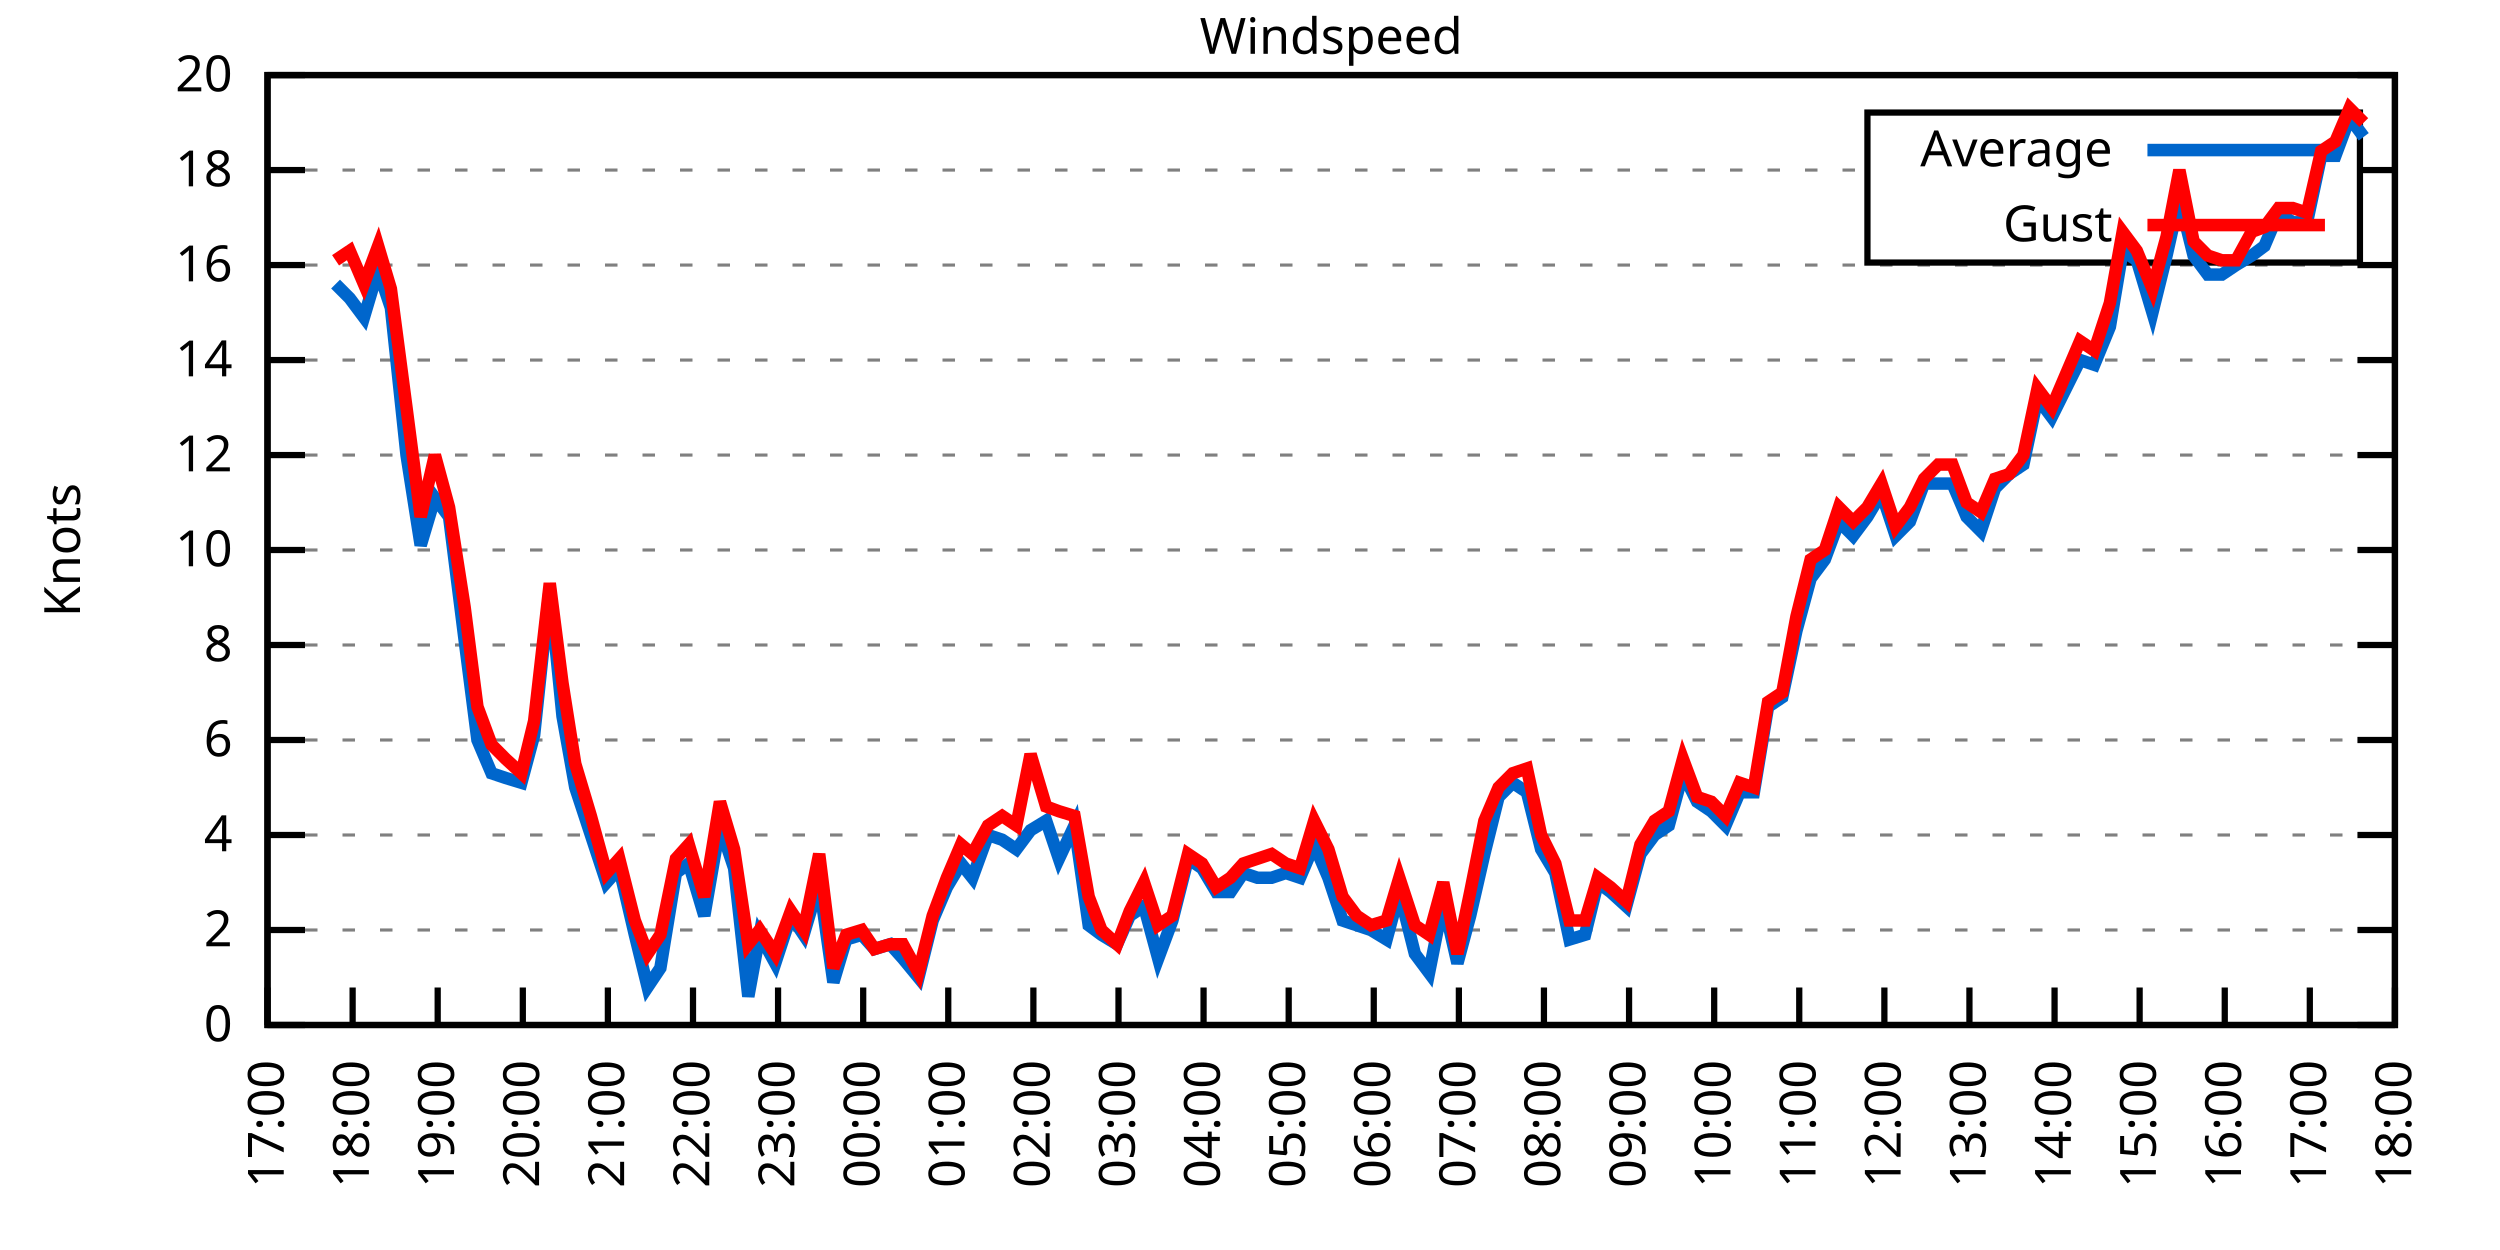
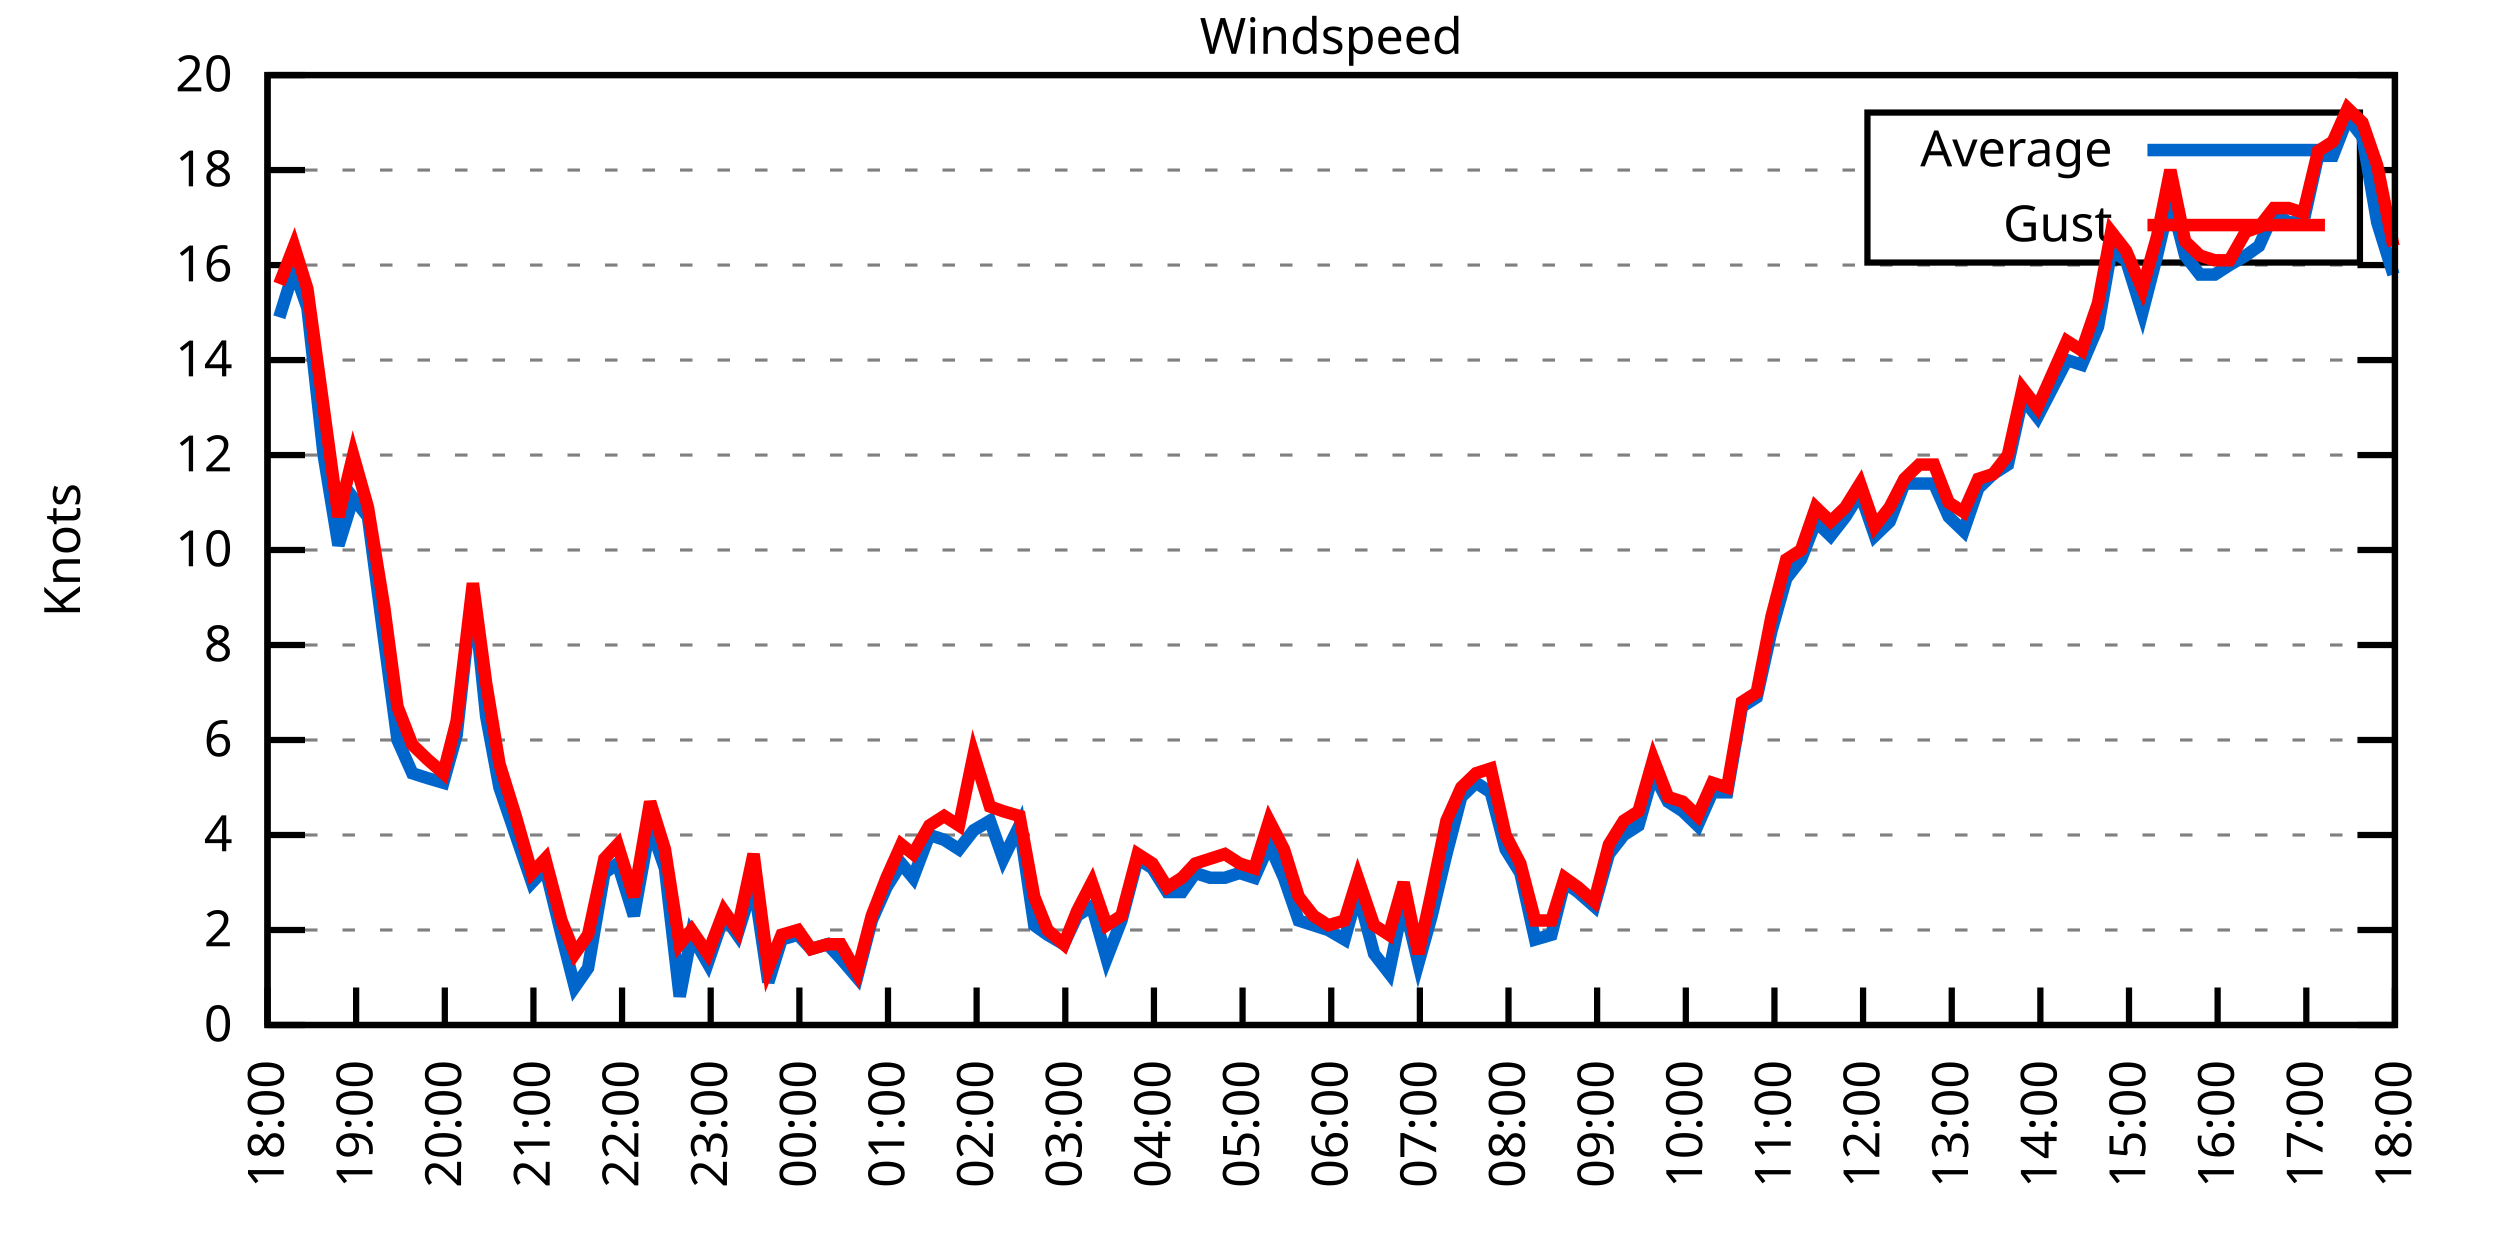
<svg xmlns="http://www.w3.org/2000/svg" xmlns:xlink="http://www.w3.org/1999/xlink" width="400" height="200" viewBox="0 0 400 200">
  <g id="gnuplot_canvas">
    <rect x="0" y="0" width="400" height="200" fill="none" />
    <defs>
      <circle id="gpDot" r="0.5" stroke-width="0.5" stroke="currentColor" />
      <path id="gpPt0" stroke-width="0.333" stroke="currentColor" d="M-1,0 h2 M0,-1 v2" />
      <path id="gpPt1" stroke-width="0.333" stroke="currentColor" d="M-1,-1 L1,1 M1,-1 L-1,1" />
      <path id="gpPt2" stroke-width="0.333" stroke="currentColor" d="M-1,0 L1,0 M0,-1 L0,1 M-1,-1 L1,1 M-1,1 L1,-1" />
      <rect id="gpPt3" stroke-width="0.333" stroke="currentColor" x="-1" y="-1" width="2" height="2" />
      <rect id="gpPt4" stroke-width="0.333" stroke="currentColor" fill="currentColor" x="-1" y="-1" width="2" height="2" />
      <circle id="gpPt5" stroke-width="0.333" stroke="currentColor" cx="0" cy="0" r="1" />
      <use xlink:href="#gpPt5" id="gpPt6" fill="currentColor" stroke="none" />
      <path id="gpPt7" stroke-width="0.333" stroke="currentColor" d="M0,-1.33 L-1.33,0.67 L1.33,0.67 z" />
      <use xlink:href="#gpPt7" id="gpPt8" fill="currentColor" stroke="none" />
      <use xlink:href="#gpPt7" id="gpPt9" stroke="currentColor" transform="rotate(180)" />
      <use xlink:href="#gpPt9" id="gpPt10" fill="currentColor" stroke="none" />
      <use xlink:href="#gpPt3" id="gpPt11" stroke="currentColor" transform="rotate(45)" />
      <use xlink:href="#gpPt11" id="gpPt12" fill="currentColor" stroke="none" />
      <path id="gpPt13" stroke-width="0.333" stroke="currentColor" d="M0,1.330 L1.265,0.411 L0.782,-1.067 L-0.782,-1.076 L-1.265,0.411 z" />
      <use xlink:href="#gpPt13" id="gpPt14" fill="currentColor" stroke="none" />
      <filter id="textbox" filterUnits="objectBoundingBox" x="0" y="0" height="1" width="1">
        <feFlood flood-color="white" flood-opacity="1" result="bgnd" />
        <feComposite in="SourceGraphic" in2="bgnd" operator="atop" />
      </filter>
      <filter id="greybox" filterUnits="objectBoundingBox" x="0" y="0" height="1" width="1">
        <feFlood flood-color="lightgrey" flood-opacity="1" result="grey" />
        <feComposite in="SourceGraphic" in2="grey" operator="atop" />
      </filter>
    </defs>
    <g fill="none" color="white" stroke="currentColor" stroke-width="1.00" stroke-linecap="butt" stroke-linejoin="miter">
</g>
    <g fill="none" color="black" stroke="currentColor" stroke-width="1.00" stroke-linecap="butt" stroke-linejoin="miter">
      <g stroke="none" shape-rendering="crispEdges">
        <polygon fill="rgb(255, 255, 255)" points="42.80,164.00 383.18,164.00 383.18,12.02 42.80,12.02 " />
      </g>
    </g>
    <g fill="none" color="black" stroke="currentColor" stroke-width="1.00" stroke-linecap="butt" stroke-linejoin="miter">
</g>
    <g fill="none" color="black" stroke="black" stroke-width="0.50" stroke-linecap="butt" stroke-linejoin="miter">
</g>
    <g fill="none" color="gray" stroke="currentColor" stroke-width="0.50" stroke-linecap="butt" stroke-linejoin="miter">
      <path stroke="gray" stroke-dasharray="2,4" class="gridline" d="M42.80,164.00 L383.19,164.00  " />
    </g>
    <g fill="none" color="gray" stroke="gray" stroke-width="1.00" stroke-linecap="butt" stroke-linejoin="miter">
</g>
    <g fill="none" color="black" stroke="currentColor" stroke-width="1.00" stroke-linecap="butt" stroke-linejoin="miter">
      <path stroke="black" d="M42.80,164.00 L48.80,164.00 M383.19,164.00 L377.19,164.00  " />
      <g transform="translate(37.20,166.60)" stroke="none" fill="black" font-family="Sans" font-size="8.00" text-anchor="end">
        <text>
          <tspan font-family="Sans"> 0</tspan>
        </text>
      </g>
    </g>
    <g fill="none" color="black" stroke="currentColor" stroke-width="1.00" stroke-linecap="butt" stroke-linejoin="miter">
</g>
    <g fill="none" color="black" stroke="black" stroke-width="0.50" stroke-linecap="butt" stroke-linejoin="miter">
</g>
    <g fill="none" color="gray" stroke="currentColor" stroke-width="0.50" stroke-linecap="butt" stroke-linejoin="miter">
      <path stroke="gray" stroke-dasharray="2,4" class="gridline" d="M42.80,148.80 L383.19,148.80  " />
    </g>
    <g fill="none" color="gray" stroke="gray" stroke-width="1.00" stroke-linecap="butt" stroke-linejoin="miter">
</g>
    <g fill="none" color="black" stroke="currentColor" stroke-width="1.00" stroke-linecap="butt" stroke-linejoin="miter">
      <path stroke="black" d="M42.80,148.80 L48.80,148.80 M383.19,148.80 L377.19,148.80  " />
      <g transform="translate(37.20,151.40)" stroke="none" fill="black" font-family="Sans" font-size="8.00" text-anchor="end">
        <text>
          <tspan font-family="Sans"> 2</tspan>
        </text>
      </g>
    </g>
    <g fill="none" color="black" stroke="currentColor" stroke-width="1.00" stroke-linecap="butt" stroke-linejoin="miter">
</g>
    <g fill="none" color="black" stroke="black" stroke-width="0.50" stroke-linecap="butt" stroke-linejoin="miter">
</g>
    <g fill="none" color="gray" stroke="currentColor" stroke-width="0.50" stroke-linecap="butt" stroke-linejoin="miter">
      <path stroke="gray" stroke-dasharray="2,4" class="gridline" d="M42.80,133.60 L383.19,133.60  " />
    </g>
    <g fill="none" color="gray" stroke="gray" stroke-width="1.00" stroke-linecap="butt" stroke-linejoin="miter">
</g>
    <g fill="none" color="black" stroke="currentColor" stroke-width="1.00" stroke-linecap="butt" stroke-linejoin="miter">
      <path stroke="black" d="M42.80,133.60 L48.80,133.60 M383.19,133.60 L377.19,133.60  " />
      <g transform="translate(37.20,136.20)" stroke="none" fill="black" font-family="Sans" font-size="8.00" text-anchor="end">
        <text>
          <tspan font-family="Sans"> 4</tspan>
        </text>
      </g>
    </g>
    <g fill="none" color="black" stroke="currentColor" stroke-width="1.00" stroke-linecap="butt" stroke-linejoin="miter">
</g>
    <g fill="none" color="black" stroke="black" stroke-width="0.50" stroke-linecap="butt" stroke-linejoin="miter">
</g>
    <g fill="none" color="gray" stroke="currentColor" stroke-width="0.50" stroke-linecap="butt" stroke-linejoin="miter">
      <path stroke="gray" stroke-dasharray="2,4" class="gridline" d="M42.80,118.40 L383.19,118.40  " />
    </g>
    <g fill="none" color="gray" stroke="gray" stroke-width="1.00" stroke-linecap="butt" stroke-linejoin="miter">
</g>
    <g fill="none" color="black" stroke="currentColor" stroke-width="1.00" stroke-linecap="butt" stroke-linejoin="miter">
      <path stroke="black" d="M42.80,118.40 L48.80,118.40 M383.19,118.40 L377.19,118.40  " />
      <g transform="translate(37.20,121.00)" stroke="none" fill="black" font-family="Sans" font-size="8.00" text-anchor="end">
        <text>
          <tspan font-family="Sans"> 6</tspan>
        </text>
      </g>
    </g>
    <g fill="none" color="black" stroke="currentColor" stroke-width="1.00" stroke-linecap="butt" stroke-linejoin="miter">
</g>
    <g fill="none" color="black" stroke="black" stroke-width="0.50" stroke-linecap="butt" stroke-linejoin="miter">
</g>
    <g fill="none" color="gray" stroke="currentColor" stroke-width="0.50" stroke-linecap="butt" stroke-linejoin="miter">
      <path stroke="gray" stroke-dasharray="2,4" class="gridline" d="M42.80,103.20 L383.19,103.20  " />
    </g>
    <g fill="none" color="gray" stroke="gray" stroke-width="1.00" stroke-linecap="butt" stroke-linejoin="miter">
</g>
    <g fill="none" color="black" stroke="currentColor" stroke-width="1.00" stroke-linecap="butt" stroke-linejoin="miter">
      <path stroke="black" d="M42.80,103.20 L48.80,103.20 M383.19,103.20 L377.19,103.20  " />
      <g transform="translate(37.20,105.80)" stroke="none" fill="black" font-family="Sans" font-size="8.00" text-anchor="end">
        <text>
          <tspan font-family="Sans"> 8</tspan>
        </text>
      </g>
    </g>
    <g fill="none" color="black" stroke="currentColor" stroke-width="1.00" stroke-linecap="butt" stroke-linejoin="miter">
</g>
    <g fill="none" color="black" stroke="black" stroke-width="0.50" stroke-linecap="butt" stroke-linejoin="miter">
</g>
    <g fill="none" color="gray" stroke="currentColor" stroke-width="0.50" stroke-linecap="butt" stroke-linejoin="miter">
      <path stroke="gray" stroke-dasharray="2,4" class="gridline" d="M42.80,88.00 L383.19,88.00  " />
    </g>
    <g fill="none" color="gray" stroke="gray" stroke-width="1.00" stroke-linecap="butt" stroke-linejoin="miter">
</g>
    <g fill="none" color="black" stroke="currentColor" stroke-width="1.00" stroke-linecap="butt" stroke-linejoin="miter">
      <path stroke="black" d="M42.80,88.00 L48.80,88.00 M383.19,88.00 L377.19,88.00  " />
      <g transform="translate(37.20,90.60)" stroke="none" fill="black" font-family="Sans" font-size="8.00" text-anchor="end">
        <text>
          <tspan font-family="Sans"> 10</tspan>
        </text>
      </g>
    </g>
    <g fill="none" color="black" stroke="currentColor" stroke-width="1.00" stroke-linecap="butt" stroke-linejoin="miter">
</g>
    <g fill="none" color="black" stroke="black" stroke-width="0.50" stroke-linecap="butt" stroke-linejoin="miter">
</g>
    <g fill="none" color="gray" stroke="currentColor" stroke-width="0.50" stroke-linecap="butt" stroke-linejoin="miter">
      <path stroke="gray" stroke-dasharray="2,4" class="gridline" d="M42.80,72.81 L383.19,72.81  " />
    </g>
    <g fill="none" color="gray" stroke="gray" stroke-width="1.00" stroke-linecap="butt" stroke-linejoin="miter">
</g>
    <g fill="none" color="black" stroke="currentColor" stroke-width="1.00" stroke-linecap="butt" stroke-linejoin="miter">
      <path stroke="black" d="M42.80,72.81 L48.80,72.81 M383.19,72.81 L377.19,72.81  " />
      <g transform="translate(37.20,75.41)" stroke="none" fill="black" font-family="Sans" font-size="8.00" text-anchor="end">
        <text>
          <tspan font-family="Sans"> 12</tspan>
        </text>
      </g>
    </g>
    <g fill="none" color="black" stroke="currentColor" stroke-width="1.00" stroke-linecap="butt" stroke-linejoin="miter">
</g>
    <g fill="none" color="black" stroke="black" stroke-width="0.50" stroke-linecap="butt" stroke-linejoin="miter">
</g>
    <g fill="none" color="gray" stroke="currentColor" stroke-width="0.50" stroke-linecap="butt" stroke-linejoin="miter">
      <path stroke="gray" stroke-dasharray="2,4" class="gridline" d="M42.80,57.61 L383.19,57.61  " />
    </g>
    <g fill="none" color="gray" stroke="gray" stroke-width="1.00" stroke-linecap="butt" stroke-linejoin="miter">
</g>
    <g fill="none" color="black" stroke="currentColor" stroke-width="1.00" stroke-linecap="butt" stroke-linejoin="miter">
      <path stroke="black" d="M42.80,57.61 L48.80,57.61 M383.19,57.61 L377.19,57.61  " />
      <g transform="translate(37.20,60.21)" stroke="none" fill="black" font-family="Sans" font-size="8.00" text-anchor="end">
        <text>
          <tspan font-family="Sans"> 14</tspan>
        </text>
      </g>
    </g>
    <g fill="none" color="black" stroke="currentColor" stroke-width="1.00" stroke-linecap="butt" stroke-linejoin="miter">
</g>
    <g fill="none" color="black" stroke="black" stroke-width="0.50" stroke-linecap="butt" stroke-linejoin="miter">
</g>
    <g fill="none" color="gray" stroke="currentColor" stroke-width="0.50" stroke-linecap="butt" stroke-linejoin="miter">
      <path stroke="gray" stroke-dasharray="2,4" class="gridline" d="M42.80,42.41 L383.19,42.41  " />
    </g>
    <g fill="none" color="gray" stroke="gray" stroke-width="1.00" stroke-linecap="butt" stroke-linejoin="miter">
</g>
    <g fill="none" color="black" stroke="currentColor" stroke-width="1.00" stroke-linecap="butt" stroke-linejoin="miter">
      <path stroke="black" d="M42.80,42.41 L48.80,42.41 M383.19,42.41 L377.19,42.41  " />
      <g transform="translate(37.20,45.01)" stroke="none" fill="black" font-family="Sans" font-size="8.00" text-anchor="end">
        <text>
          <tspan font-family="Sans"> 16</tspan>
        </text>
      </g>
    </g>
    <g fill="none" color="black" stroke="currentColor" stroke-width="1.00" stroke-linecap="butt" stroke-linejoin="miter">
</g>
    <g fill="none" color="black" stroke="black" stroke-width="0.50" stroke-linecap="butt" stroke-linejoin="miter">
</g>
    <g fill="none" color="gray" stroke="currentColor" stroke-width="0.50" stroke-linecap="butt" stroke-linejoin="miter">
      <path stroke="gray" stroke-dasharray="2,4" class="gridline" d="M42.80,27.21 L298.79,27.21 M377.59,27.21 L383.19,27.21  " />
    </g>
    <g fill="none" color="gray" stroke="gray" stroke-width="1.00" stroke-linecap="butt" stroke-linejoin="miter">
</g>
    <g fill="none" color="black" stroke="currentColor" stroke-width="1.00" stroke-linecap="butt" stroke-linejoin="miter">
      <path stroke="black" d="M42.80,27.21 L48.80,27.21 M383.19,27.21 L377.19,27.21  " />
      <g transform="translate(37.20,29.81)" stroke="none" fill="black" font-family="Sans" font-size="8.00" text-anchor="end">
        <text>
          <tspan font-family="Sans"> 18</tspan>
        </text>
      </g>
    </g>
    <g fill="none" color="black" stroke="currentColor" stroke-width="1.00" stroke-linecap="butt" stroke-linejoin="miter">
</g>
    <g fill="none" color="black" stroke="black" stroke-width="0.50" stroke-linecap="butt" stroke-linejoin="miter">
</g>
    <g fill="none" color="gray" stroke="currentColor" stroke-width="0.50" stroke-linecap="butt" stroke-linejoin="miter">
      <path stroke="gray" stroke-dasharray="2,4" class="gridline" d="M42.80,12.01 L383.19,12.01  " />
    </g>
    <g fill="none" color="gray" stroke="gray" stroke-width="1.00" stroke-linecap="butt" stroke-linejoin="miter">
</g>
    <g fill="none" color="black" stroke="currentColor" stroke-width="1.00" stroke-linecap="butt" stroke-linejoin="miter">
      <path stroke="black" d="M42.80,12.01 L48.80,12.01 M383.19,12.01 L377.19,12.01  " />
      <g transform="translate(37.20,14.61)" stroke="none" fill="black" font-family="Sans" font-size="8.00" text-anchor="end">
        <text>
          <tspan font-family="Sans"> 20</tspan>
        </text>
      </g>
    </g>
    <g fill="none" color="black" stroke="currentColor" stroke-width="1.00" stroke-linecap="butt" stroke-linejoin="miter">
      <path stroke="black" d="M42.80,164.00 L42.80,158.00  " />
      <g transform="translate(45.40,169.60) rotate(270.00)" stroke="none" fill="black" font-family="Sans" font-size="8.00" text-anchor="end">
        <text>
-           <tspan font-family="Sans">17:00</tspan>
-         </text>
-       </g>
-     </g>
-     <g fill="none" color="black" stroke="currentColor" stroke-width="1.00" stroke-linecap="butt" stroke-linejoin="miter">
-       <path stroke="black" d="M56.42,164.00 L56.42,158.00  " />
-       <g transform="translate(59.02,169.60) rotate(270.00)" stroke="none" fill="black" font-family="Sans" font-size="8.00" text-anchor="end">
-         <text>
          <tspan font-family="Sans">18:00</tspan>
        </text>
      </g>
    </g>
    <g fill="none" color="black" stroke="currentColor" stroke-width="1.00" stroke-linecap="butt" stroke-linejoin="miter">
-       <path stroke="black" d="M70.03,164.00 L70.03,158.00  " />
-       <g transform="translate(72.63,169.60) rotate(270.00)" stroke="none" fill="black" font-family="Sans" font-size="8.00" text-anchor="end">
+       <path stroke="black" d="M56.98,164.00 L56.98,158.00  " />
+       <g transform="translate(59.58,169.60) rotate(270.00)" stroke="none" fill="black" font-family="Sans" font-size="8.00" text-anchor="end">
        <text>
          <tspan font-family="Sans">19:00</tspan>
        </text>
      </g>
    </g>
    <g fill="none" color="black" stroke="currentColor" stroke-width="1.00" stroke-linecap="butt" stroke-linejoin="miter">
-       <path stroke="black" d="M83.65,164.00 L83.65,158.00  " />
-       <g transform="translate(86.25,169.60) rotate(270.00)" stroke="none" fill="black" font-family="Sans" font-size="8.00" text-anchor="end">
+       <path stroke="black" d="M71.17,164.00 L71.17,158.00  " />
+       <g transform="translate(73.77,169.60) rotate(270.00)" stroke="none" fill="black" font-family="Sans" font-size="8.00" text-anchor="end">
        <text>
          <tspan font-family="Sans">20:00</tspan>
        </text>
      </g>
    </g>
    <g fill="none" color="black" stroke="currentColor" stroke-width="1.00" stroke-linecap="butt" stroke-linejoin="miter">
-       <path stroke="black" d="M97.26,164.00 L97.26,158.00  " />
-       <g transform="translate(99.86,169.60) rotate(270.00)" stroke="none" fill="black" font-family="Sans" font-size="8.00" text-anchor="end">
+       <path stroke="black" d="M85.35,164.00 L85.35,158.00  " />
+       <g transform="translate(87.95,169.60) rotate(270.00)" stroke="none" fill="black" font-family="Sans" font-size="8.00" text-anchor="end">
        <text>
          <tspan font-family="Sans">21:00</tspan>
        </text>
      </g>
    </g>
    <g fill="none" color="black" stroke="currentColor" stroke-width="1.00" stroke-linecap="butt" stroke-linejoin="miter">
-       <path stroke="black" d="M110.88,164.00 L110.88,158.00  " />
-       <g transform="translate(113.48,169.60) rotate(270.00)" stroke="none" fill="black" font-family="Sans" font-size="8.00" text-anchor="end">
+       <path stroke="black" d="M99.53,164.00 L99.53,158.00  " />
+       <g transform="translate(102.13,169.60) rotate(270.00)" stroke="none" fill="black" font-family="Sans" font-size="8.00" text-anchor="end">
        <text>
          <tspan font-family="Sans">22:00</tspan>
        </text>
      </g>
    </g>
    <g fill="none" color="black" stroke="currentColor" stroke-width="1.00" stroke-linecap="butt" stroke-linejoin="miter">
-       <path stroke="black" d="M124.49,164.00 L124.49,158.00  " />
-       <g transform="translate(127.09,169.60) rotate(270.00)" stroke="none" fill="black" font-family="Sans" font-size="8.00" text-anchor="end">
+       <path stroke="black" d="M113.71,164.00 L113.71,158.00  " />
+       <g transform="translate(116.31,169.60) rotate(270.00)" stroke="none" fill="black" font-family="Sans" font-size="8.00" text-anchor="end">
        <text>
          <tspan font-family="Sans">23:00</tspan>
        </text>
      </g>
    </g>
    <g fill="none" color="black" stroke="currentColor" stroke-width="1.00" stroke-linecap="butt" stroke-linejoin="miter">
-       <path stroke="black" d="M138.11,164.00 L138.11,158.00  " />
-       <g transform="translate(140.71,169.60) rotate(270.00)" stroke="none" fill="black" font-family="Sans" font-size="8.00" text-anchor="end">
+       <path stroke="black" d="M127.90,164.00 L127.90,158.00  " />
+       <g transform="translate(130.50,169.60) rotate(270.00)" stroke="none" fill="black" font-family="Sans" font-size="8.00" text-anchor="end">
        <text>
          <tspan font-family="Sans">00:00</tspan>
        </text>
      </g>
    </g>
    <g fill="none" color="black" stroke="currentColor" stroke-width="1.00" stroke-linecap="butt" stroke-linejoin="miter">
-       <path stroke="black" d="M151.72,164.00 L151.72,158.00  " />
-       <g transform="translate(154.32,169.60) rotate(270.00)" stroke="none" fill="black" font-family="Sans" font-size="8.00" text-anchor="end">
+       <path stroke="black" d="M142.08,164.00 L142.08,158.00  " />
+       <g transform="translate(144.68,169.60) rotate(270.00)" stroke="none" fill="black" font-family="Sans" font-size="8.00" text-anchor="end">
        <text>
          <tspan font-family="Sans">01:00</tspan>
        </text>
      </g>
    </g>
    <g fill="none" color="black" stroke="currentColor" stroke-width="1.00" stroke-linecap="butt" stroke-linejoin="miter">
-       <path stroke="black" d="M165.34,164.00 L165.34,158.00  " />
-       <g transform="translate(167.94,169.60) rotate(270.00)" stroke="none" fill="black" font-family="Sans" font-size="8.00" text-anchor="end">
+       <path stroke="black" d="M156.26,164.00 L156.26,158.00  " />
+       <g transform="translate(158.86,169.60) rotate(270.00)" stroke="none" fill="black" font-family="Sans" font-size="8.00" text-anchor="end">
        <text>
          <tspan font-family="Sans">02:00</tspan>
        </text>
      </g>
    </g>
    <g fill="none" color="black" stroke="currentColor" stroke-width="1.00" stroke-linecap="butt" stroke-linejoin="miter">
-       <path stroke="black" d="M178.96,164.00 L178.96,158.00  " />
-       <g transform="translate(181.56,169.60) rotate(270.00)" stroke="none" fill="black" font-family="Sans" font-size="8.00" text-anchor="end">
+       <path stroke="black" d="M170.45,164.00 L170.45,158.00  " />
+       <g transform="translate(173.05,169.60) rotate(270.00)" stroke="none" fill="black" font-family="Sans" font-size="8.00" text-anchor="end">
        <text>
          <tspan font-family="Sans">03:00</tspan>
        </text>
      </g>
    </g>
    <g fill="none" color="black" stroke="currentColor" stroke-width="1.00" stroke-linecap="butt" stroke-linejoin="miter">
-       <path stroke="black" d="M192.57,164.00 L192.57,158.00  " />
-       <g transform="translate(195.17,169.60) rotate(270.00)" stroke="none" fill="black" font-family="Sans" font-size="8.00" text-anchor="end">
+       <path stroke="black" d="M184.63,164.00 L184.63,158.00  " />
+       <g transform="translate(187.23,169.60) rotate(270.00)" stroke="none" fill="black" font-family="Sans" font-size="8.00" text-anchor="end">
        <text>
          <tspan font-family="Sans">04:00</tspan>
        </text>
      </g>
    </g>
    <g fill="none" color="black" stroke="currentColor" stroke-width="1.00" stroke-linecap="butt" stroke-linejoin="miter">
-       <path stroke="black" d="M206.19,164.00 L206.19,158.00  " />
-       <g transform="translate(208.79,169.60) rotate(270.00)" stroke="none" fill="black" font-family="Sans" font-size="8.00" text-anchor="end">
+       <path stroke="black" d="M198.81,164.00 L198.81,158.00  " />
+       <g transform="translate(201.41,169.60) rotate(270.00)" stroke="none" fill="black" font-family="Sans" font-size="8.00" text-anchor="end">
        <text>
          <tspan font-family="Sans">05:00</tspan>
        </text>
      </g>
    </g>
    <g fill="none" color="black" stroke="currentColor" stroke-width="1.00" stroke-linecap="butt" stroke-linejoin="miter">
-       <path stroke="black" d="M219.80,164.00 L219.80,158.00  " />
-       <g transform="translate(222.40,169.60) rotate(270.00)" stroke="none" fill="black" font-family="Sans" font-size="8.00" text-anchor="end">
+       <path stroke="black" d="M213.00,164.00 L213.00,158.00  " />
+       <g transform="translate(215.60,169.60) rotate(270.00)" stroke="none" fill="black" font-family="Sans" font-size="8.00" text-anchor="end">
        <text>
          <tspan font-family="Sans">06:00</tspan>
        </text>
      </g>
    </g>
    <g fill="none" color="black" stroke="currentColor" stroke-width="1.00" stroke-linecap="butt" stroke-linejoin="miter">
-       <path stroke="black" d="M233.42,164.00 L233.42,158.00  " />
-       <g transform="translate(236.02,169.60) rotate(270.00)" stroke="none" fill="black" font-family="Sans" font-size="8.00" text-anchor="end">
+       <path stroke="black" d="M227.18,164.00 L227.18,158.00  " />
+       <g transform="translate(229.78,169.60) rotate(270.00)" stroke="none" fill="black" font-family="Sans" font-size="8.00" text-anchor="end">
        <text>
          <tspan font-family="Sans">07:00</tspan>
        </text>
      </g>
    </g>
    <g fill="none" color="black" stroke="currentColor" stroke-width="1.00" stroke-linecap="butt" stroke-linejoin="miter">
-       <path stroke="black" d="M247.03,164.00 L247.03,158.00  " />
-       <g transform="translate(249.63,169.60) rotate(270.00)" stroke="none" fill="black" font-family="Sans" font-size="8.00" text-anchor="end">
+       <path stroke="black" d="M241.36,164.00 L241.36,158.00  " />
+       <g transform="translate(243.96,169.60) rotate(270.00)" stroke="none" fill="black" font-family="Sans" font-size="8.00" text-anchor="end">
        <text>
          <tspan font-family="Sans">08:00</tspan>
        </text>
      </g>
    </g>
    <g fill="none" color="black" stroke="currentColor" stroke-width="1.00" stroke-linecap="butt" stroke-linejoin="miter">
-       <path stroke="black" d="M260.65,164.00 L260.65,158.00  " />
-       <g transform="translate(263.25,169.60) rotate(270.00)" stroke="none" fill="black" font-family="Sans" font-size="8.00" text-anchor="end">
+       <path stroke="black" d="M255.54,164.00 L255.54,158.00  " />
+       <g transform="translate(258.14,169.60) rotate(270.00)" stroke="none" fill="black" font-family="Sans" font-size="8.00" text-anchor="end">
        <text>
          <tspan font-family="Sans">09:00</tspan>
        </text>
      </g>
    </g>
    <g fill="none" color="black" stroke="currentColor" stroke-width="1.00" stroke-linecap="butt" stroke-linejoin="miter">
-       <path stroke="black" d="M274.27,164.00 L274.27,158.00  " />
-       <g transform="translate(276.87,169.60) rotate(270.00)" stroke="none" fill="black" font-family="Sans" font-size="8.00" text-anchor="end">
+       <path stroke="black" d="M269.73,164.00 L269.73,158.00  " />
+       <g transform="translate(272.33,169.60) rotate(270.00)" stroke="none" fill="black" font-family="Sans" font-size="8.00" text-anchor="end">
        <text>
          <tspan font-family="Sans">10:00</tspan>
        </text>
      </g>
    </g>
    <g fill="none" color="black" stroke="currentColor" stroke-width="1.00" stroke-linecap="butt" stroke-linejoin="miter">
-       <path stroke="black" d="M287.88,164.00 L287.88,158.00  " />
-       <g transform="translate(290.48,169.60) rotate(270.00)" stroke="none" fill="black" font-family="Sans" font-size="8.00" text-anchor="end">
+       <path stroke="black" d="M283.91,164.00 L283.91,158.00  " />
+       <g transform="translate(286.51,169.60) rotate(270.00)" stroke="none" fill="black" font-family="Sans" font-size="8.00" text-anchor="end">
        <text>
          <tspan font-family="Sans">11:00</tspan>
        </text>
      </g>
    </g>
    <g fill="none" color="black" stroke="currentColor" stroke-width="1.00" stroke-linecap="butt" stroke-linejoin="miter">
-       <path stroke="black" d="M301.50,164.00 L301.50,158.00  " />
-       <g transform="translate(304.10,169.60) rotate(270.00)" stroke="none" fill="black" font-family="Sans" font-size="8.00" text-anchor="end">
+       <path stroke="black" d="M298.09,164.00 L298.09,158.00  " />
+       <g transform="translate(300.69,169.60) rotate(270.00)" stroke="none" fill="black" font-family="Sans" font-size="8.00" text-anchor="end">
        <text>
          <tspan font-family="Sans">12:00</tspan>
        </text>
      </g>
    </g>
    <g fill="none" color="black" stroke="currentColor" stroke-width="1.00" stroke-linecap="butt" stroke-linejoin="miter">
-       <path stroke="black" d="M315.11,164.00 L315.11,158.00  " />
-       <g transform="translate(317.71,169.60) rotate(270.00)" stroke="none" fill="black" font-family="Sans" font-size="8.00" text-anchor="end">
+       <path stroke="black" d="M312.28,164.00 L312.28,158.00  " />
+       <g transform="translate(314.88,169.60) rotate(270.00)" stroke="none" fill="black" font-family="Sans" font-size="8.00" text-anchor="end">
        <text>
          <tspan font-family="Sans">13:00</tspan>
        </text>
      </g>
    </g>
    <g fill="none" color="black" stroke="currentColor" stroke-width="1.00" stroke-linecap="butt" stroke-linejoin="miter">
-       <path stroke="black" d="M328.73,164.00 L328.73,158.00  " />
-       <g transform="translate(331.33,169.60) rotate(270.00)" stroke="none" fill="black" font-family="Sans" font-size="8.00" text-anchor="end">
+       <path stroke="black" d="M326.46,164.00 L326.46,158.00  " />
+       <g transform="translate(329.06,169.60) rotate(270.00)" stroke="none" fill="black" font-family="Sans" font-size="8.00" text-anchor="end">
        <text>
          <tspan font-family="Sans">14:00</tspan>
        </text>
      </g>
    </g>
    <g fill="none" color="black" stroke="currentColor" stroke-width="1.00" stroke-linecap="butt" stroke-linejoin="miter">
-       <path stroke="black" d="M342.34,164.00 L342.34,158.00  " />
-       <g transform="translate(344.94,169.60) rotate(270.00)" stroke="none" fill="black" font-family="Sans" font-size="8.00" text-anchor="end">
+       <path stroke="black" d="M340.64,164.00 L340.64,158.00  " />
+       <g transform="translate(343.24,169.60) rotate(270.00)" stroke="none" fill="black" font-family="Sans" font-size="8.00" text-anchor="end">
        <text>
          <tspan font-family="Sans">15:00</tspan>
        </text>
      </g>
    </g>
    <g fill="none" color="black" stroke="currentColor" stroke-width="1.00" stroke-linecap="butt" stroke-linejoin="miter">
-       <path stroke="black" d="M355.96,164.00 L355.96,158.00  " />
-       <g transform="translate(358.56,169.60) rotate(270.00)" stroke="none" fill="black" font-family="Sans" font-size="8.00" text-anchor="end">
+       <path stroke="black" d="M354.82,164.00 L354.82,158.00  " />
+       <g transform="translate(357.42,169.60) rotate(270.00)" stroke="none" fill="black" font-family="Sans" font-size="8.00" text-anchor="end">
        <text>
          <tspan font-family="Sans">16:00</tspan>
        </text>
      </g>
    </g>
    <g fill="none" color="black" stroke="currentColor" stroke-width="1.00" stroke-linecap="butt" stroke-linejoin="miter">
-       <path stroke="black" d="M369.57,164.00 L369.57,158.00  " />
-       <g transform="translate(372.17,169.60) rotate(270.00)" stroke="none" fill="black" font-family="Sans" font-size="8.00" text-anchor="end">
+       <path stroke="black" d="M369.01,164.00 L369.01,158.00  " />
+       <g transform="translate(371.61,169.60) rotate(270.00)" stroke="none" fill="black" font-family="Sans" font-size="8.00" text-anchor="end">
        <text>
          <tspan font-family="Sans">17:00</tspan>
        </text>
      </g>
    </g>
    <g fill="none" color="black" stroke="currentColor" stroke-width="1.00" stroke-linecap="butt" stroke-linejoin="miter">
      <path stroke="black" d="M383.19,164.00 L383.19,158.00  " />
      <g transform="translate(385.79,169.60) rotate(270.00)" stroke="none" fill="black" font-family="Sans" font-size="8.00" text-anchor="end">
        <text>
          <tspan font-family="Sans">18:00</tspan>
        </text>
      </g>
    </g>
    <g fill="none" color="black" stroke="currentColor" stroke-width="1.00" stroke-linecap="butt" stroke-linejoin="miter">
</g>
    <g fill="none" color="black" stroke="currentColor" stroke-width="1.00" stroke-linecap="butt" stroke-linejoin="miter">
      <path stroke="black" d="M42.80,12.01 L42.80,164.00 L383.19,164.00 L383.19,12.01 L42.80,12.01 Z  " />
    </g>
    <g fill="none" color="black" stroke="currentColor" stroke-width="1.00" stroke-linecap="butt" stroke-linejoin="miter">
</g>
    <g fill="none" color="black" stroke="currentColor" stroke-width="1.00" stroke-linecap="butt" stroke-linejoin="miter">
      <path stroke="black" d="M298.79,42.01 L298.79,18.01 L377.59,18.01 L377.59,42.01 L298.79,42.01 Z  " />
    </g>
    <g id="Windspeed_plot_1">
      <g fill="none" color="white" stroke="black" stroke-width="2.00" stroke-linecap="butt" stroke-linejoin="miter">
</g>
      <g fill="none" color="black" stroke="currentColor" stroke-width="2.00" stroke-linecap="butt" stroke-linejoin="miter">
        <g transform="translate(337.99,26.61)" stroke="none" fill="black" font-family="Sans" font-size="8.00" text-anchor="end">
          <text>
            <tspan font-family="Sans">Average</tspan>
          </text>
        </g>
      </g>
      <g fill="none" color="black" stroke="currentColor" stroke-width="2.00" stroke-linecap="butt" stroke-linejoin="miter">
-         <path stroke="rgb(  0, 102, 204)" d="M343.59,24.01 L371.99,24.01 M53.69,45.45 L55.96,47.73 L58.23,50.77 L60.50,43.17 L62.54,49.25 L65.04,72.81   L67.31,87.25 L69.58,79.65 L71.85,82.69 L74.34,102.44 L76.39,118.40 L78.65,123.72 L80.92,124.48 L83.42,125.24   L85.46,117.64 L87.96,94.08 L90.00,114.60 L92.04,126.00 L94.54,133.60 L97.04,141.20 L99.08,138.92 L101.57,149.56   L103.62,157.92 L105.66,154.88 L108.15,139.68 L110.20,138.16 L112.69,146.52 L115.19,132.08 L117.46,138.92 L119.73,159.44   L121.54,149.56 L124.04,154.12 L126.54,146.52 L128.58,149.56 L131.07,141.20 L133.34,157.16 L135.39,150.32 L137.88,149.56   L139.92,151.84 L142.42,151.08 L144.46,153.36 L146.96,156.40 L149.23,147.28 L151.50,141.96 L153.77,138.16 L155.58,140.44   L158.08,133.60 L160.35,134.36 L162.62,135.88 L164.89,132.84 L167.38,131.32 L169.43,137.40 L171.92,132.08 L174.19,148.04   L176.23,149.56 L178.73,151.08 L180.77,146.52 L183.04,145.00 L185.31,153.36 L187.58,147.28 L190.08,137.40 L192.34,138.92   L194.61,142.72 L196.88,142.72 L198.93,139.68 L201.19,140.44 L203.46,140.44 L205.73,139.68 L208.00,140.44 L210.27,135.12   L212.54,140.44 L214.81,147.28 L217.08,148.04 L219.35,148.80 L221.85,150.32 L223.89,142.72 L226.38,152.60 L228.65,155.64   L230.92,144.24 L233.19,154.12 L235.23,146.52 L237.50,136.64 L239.77,127.52 L242.04,125.24 L244.31,126.76 L246.58,135.88   L248.85,139.68 L251.12,150.32 L253.61,149.56 L255.66,141.20 L257.70,142.72 L260.20,145.00 L262.47,136.64 L264.73,133.60   L267.00,132.08 L269.27,123.72 L271.54,128.28 L273.81,129.80 L276.08,132.08 L278.35,126.76 L280.62,126.76 L282.89,113.08   L285.16,111.56 L287.43,100.92 L289.70,92.56 L291.97,89.52 L294.23,83.45 L296.50,85.73 L298.77,82.69 L301.04,78.89   L303.31,85.73 L305.58,83.45 L307.85,77.37 L310.12,77.37 L312.39,77.37 L314.66,82.69 L316.93,84.97 L319.20,78.13   L321.47,75.85 L323.74,74.33 L326.00,63.69 L328.27,66.73 L330.54,62.17 L332.81,57.61 L335.08,58.37 L337.58,52.29   L339.62,40.13 L341.89,41.65 L344.39,50.01 L346.65,40.89 L348.70,31.77 L350.97,40.89 L353.24,43.93 L355.50,43.93   L357.77,42.41 L360.27,40.89 L362.31,39.37 L364.58,34.05 L366.85,35.57 L369.12,35.57 L371.39,24.93 L373.66,24.93   L375.93,18.85 L378.20,21.89  " />
+         <path stroke="rgb(  0, 102, 204)" d="M343.59,24.01 L371.99,24.01 M44.69,50.77 L47.05,43.17 L49.18,49.25 L51.78,72.81 L54.15,87.25 L56.51,79.65   L58.87,82.69 L61.47,102.44 L63.60,118.40 L65.97,123.72 L68.33,124.48 L70.93,125.24 L73.06,117.64 L75.66,94.08   L77.78,114.60 L79.91,126.00 L82.51,133.60 L85.11,141.20 L87.24,138.92 L89.84,149.56 L91.97,157.92 L94.09,154.88   L96.70,139.68 L98.82,138.16 L101.42,146.52 L104.02,132.08 L106.39,138.92 L108.75,159.44 L110.64,149.56 L113.24,154.12   L115.84,146.52 L117.97,149.56 L120.57,141.20 L122.93,157.16 L125.06,150.32 L127.66,149.56 L129.79,151.84 L132.39,151.08   L134.52,153.36 L137.12,156.40 L139.48,147.28 L141.84,141.96 L144.21,138.16 L146.10,140.44 L148.70,133.60 L151.06,134.36   L153.43,135.88 L155.79,132.84 L158.39,131.32 L160.52,137.40 L163.12,132.08 L165.48,148.04 L167.61,149.56 L170.21,151.08   L172.34,146.52 L174.70,145.00 L177.06,153.36 L179.43,147.28 L182.03,137.40 L184.39,138.92 L186.76,142.72 L189.12,142.72   L191.25,139.68 L193.61,140.44 L195.98,140.44 L198.34,139.68 L200.70,140.44 L203.07,135.12 L205.43,140.44 L207.79,147.28   L210.16,148.04 L212.52,148.80 L215.12,150.32 L217.25,142.72 L219.85,152.60 L222.21,155.64 L224.58,144.24 L226.94,154.12   L229.07,146.52 L231.43,136.64 L233.80,127.52 L236.16,125.24 L238.52,126.76 L240.89,135.88 L243.25,139.68 L245.62,150.32   L248.22,149.56 L250.34,141.20 L252.47,142.72 L255.07,145.00 L257.43,136.64 L259.80,133.60 L262.16,132.08 L264.53,123.72   L266.89,128.28 L269.25,129.80 L271.62,132.08 L273.98,126.76 L276.35,126.76 L278.71,113.08 L281.07,111.56 L283.44,100.92   L285.80,92.56 L288.16,89.52 L290.53,83.45 L292.89,85.73 L295.26,82.69 L297.62,78.89 L299.98,85.73 L302.35,83.45   L304.71,77.37 L307.08,77.37 L309.44,77.37 L311.80,82.69 L314.17,84.97 L316.53,78.13 L318.89,75.85 L321.26,74.33   L323.62,63.69 L325.99,66.73 L328.35,62.17 L330.71,57.61 L333.08,58.37 L335.68,52.29 L337.80,40.13 L340.17,41.65   L342.77,50.01 L345.13,40.89 L347.26,31.77 L349.62,40.89 L351.99,43.93 L354.35,43.93 L356.72,42.41 L359.32,40.89   L361.44,39.37 L363.81,34.05 L366.17,35.57 L368.53,35.57 L370.90,24.93 L373.26,24.93 L375.63,18.85 L377.99,21.89   L380.35,35.57 L382.95,43.93  " />
      </g>
    </g>
    <g id="Windspeed_plot_2">
      <g fill="none" color="black" stroke="currentColor" stroke-width="2.00" stroke-linecap="butt" stroke-linejoin="miter">
        <g transform="translate(337.99,38.61)" stroke="none" fill="black" font-family="Sans" font-size="8.00" text-anchor="end">
          <text>
            <tspan font-family="Sans">Gust</tspan>
          </text>
        </g>
      </g>
      <g fill="none" color="black" stroke="currentColor" stroke-width="2.00" stroke-linecap="butt" stroke-linejoin="miter">
-         <path stroke="rgb(255,   0,   0)" d="M343.59,36.01 L371.99,36.01 M53.69,41.65 L55.96,40.13 L58.23,45.45 L60.50,39.37 L62.54,46.21 L65.04,65.21   L67.31,82.69 L69.58,72.81 L71.85,81.17 L74.34,97.12 L76.39,113.08 L78.65,119.16 L80.92,121.44 L83.42,123.72   L85.46,115.36 L87.96,93.32 L90.00,109.28 L92.04,122.20 L94.54,130.56 L97.04,139.68 L99.08,137.40 L101.57,147.28   L103.62,152.60 L105.66,149.56 L108.15,137.40 L110.20,135.12 L112.69,143.48 L115.19,128.28 L117.46,135.88 L119.73,151.08   L121.54,148.80 L124.04,152.60 L126.54,145.76 L128.58,148.80 L131.07,136.64 L133.34,154.88 L135.39,149.56 L137.88,148.80   L139.92,151.84 L142.42,151.08 L144.46,151.08 L146.96,155.64 L149.23,146.52 L151.50,140.44 L153.77,135.12 L155.58,136.64   L158.08,132.08 L160.35,130.56 L162.62,132.08 L164.89,120.68 L167.38,129.04 L169.43,129.80 L171.92,130.56 L174.19,143.48   L176.23,148.80 L178.73,151.08 L180.77,145.76 L183.04,141.20 L185.31,148.04 L187.58,146.52 L190.08,136.64 L192.34,138.16   L194.61,141.96 L196.88,140.44 L198.93,138.16 L201.19,137.40 L203.46,136.64 L205.73,138.16 L208.00,138.92 L210.27,131.32   L212.54,135.88 L214.81,143.48 L217.08,146.52 L219.35,148.04 L221.85,147.28 L223.89,140.44 L226.38,148.04 L228.65,149.56   L230.92,141.20 L233.19,152.60 L235.23,142.72 L237.50,131.32 L239.77,126.00 L242.04,123.72 L244.31,122.96 L246.58,133.60   L248.85,138.16 L251.12,147.28 L253.61,147.28 L255.66,140.44 L257.70,141.96 L260.20,144.24 L262.47,135.12 L264.73,131.32   L267.00,129.80 L269.27,121.44 L271.54,127.52 L273.81,128.28 L276.08,130.56 L278.35,125.24 L280.62,126.00 L282.89,112.32   L285.16,110.80 L287.43,98.64 L289.70,89.52 L291.97,88.00 L294.23,81.17 L296.50,83.45 L298.77,81.17 L301.04,77.37   L303.31,84.21 L305.58,81.17 L307.85,76.61 L310.12,74.33 L312.39,74.33 L314.66,80.41 L316.93,81.93 L319.20,76.61   L321.47,75.85 L323.74,72.81 L326.00,62.17 L328.27,65.21 L330.54,59.89 L332.81,54.57 L335.08,56.09 L337.58,48.49   L339.62,37.09 L341.89,40.13 L344.39,46.21 L346.65,37.85 L348.70,27.21 L350.97,38.61 L353.24,40.89 L355.50,41.65   L357.77,41.65 L360.27,37.09 L362.31,36.33 L364.58,33.29 L366.85,33.29 L369.12,34.05 L371.39,24.17 L373.66,22.65   L375.93,17.33 L378.20,19.61  " />
+         <path stroke="rgb(255,   0,   0)" d="M343.59,36.01 L371.99,36.01 M44.69,45.45 L47.05,39.37 L49.18,46.21 L51.78,65.21 L54.15,82.69 L56.51,72.81   L58.87,81.17 L61.47,97.12 L63.60,113.08 L65.97,119.16 L68.33,121.44 L70.93,123.72 L73.06,115.36 L75.66,93.32   L77.78,109.28 L79.91,122.20 L82.51,130.56 L85.11,139.68 L87.24,137.40 L89.84,147.28 L91.97,152.60 L94.09,149.56   L96.70,137.40 L98.82,135.12 L101.42,143.48 L104.02,128.28 L106.39,135.88 L108.75,151.08 L110.64,148.80 L113.24,152.60   L115.84,145.76 L117.97,148.80 L120.57,136.64 L122.93,154.88 L125.06,149.56 L127.66,148.80 L129.79,151.84 L132.39,151.08   L134.52,151.08 L137.12,155.64 L139.48,146.52 L141.84,140.44 L144.21,135.12 L146.10,136.64 L148.70,132.08 L151.06,130.56   L153.43,132.08 L155.79,120.68 L158.39,129.04 L160.52,129.80 L163.12,130.56 L165.48,143.48 L167.61,148.80 L170.21,151.08   L172.34,145.76 L174.70,141.20 L177.06,148.04 L179.43,146.52 L182.03,136.64 L184.39,138.16 L186.76,141.96 L189.12,140.44   L191.25,138.16 L193.61,137.40 L195.98,136.64 L198.34,138.16 L200.70,138.92 L203.07,131.32 L205.43,135.88 L207.79,143.48   L210.16,146.52 L212.52,148.04 L215.12,147.28 L217.25,140.44 L219.85,148.04 L222.21,149.56 L224.58,141.20 L226.94,152.60   L229.07,142.72 L231.43,131.32 L233.80,126.00 L236.16,123.72 L238.52,122.96 L240.89,133.60 L243.25,138.16 L245.62,147.28   L248.22,147.28 L250.34,140.44 L252.47,141.96 L255.07,144.24 L257.43,135.12 L259.80,131.32 L262.16,129.80 L264.53,121.44   L266.89,127.52 L269.25,128.28 L271.62,130.56 L273.98,125.24 L276.35,126.00 L278.71,112.32 L281.07,110.80 L283.44,98.64   L285.80,89.52 L288.16,88.00 L290.53,81.17 L292.89,83.45 L295.26,81.17 L297.62,77.37 L299.98,84.21 L302.35,81.17   L304.71,76.61 L307.08,74.33 L309.44,74.33 L311.80,80.41 L314.17,81.93 L316.53,76.61 L318.89,75.85 L321.26,72.81   L323.62,62.17 L325.99,65.21 L328.35,59.89 L330.71,54.57 L333.08,56.09 L335.68,48.49 L337.80,37.09 L340.17,40.13   L342.77,46.21 L345.13,37.85 L347.26,27.21 L349.62,38.61 L351.99,40.89 L354.35,41.65 L356.72,41.65 L359.32,37.09   L361.44,36.33 L363.81,33.29 L366.17,33.29 L368.53,34.05 L370.90,24.17 L373.26,22.65 L375.63,17.33 L377.99,19.61   L380.35,26.45 L382.95,39.37  " />
      </g>
    </g>
    <g fill="none" color="black" stroke="currentColor" stroke-width="2.00" stroke-linecap="butt" stroke-linejoin="miter">
</g>
    <g fill="none" color="black" stroke="black" stroke-width="1.00" stroke-linecap="butt" stroke-linejoin="miter">
</g>
    <g fill="none" color="black" stroke="currentColor" stroke-width="1.00" stroke-linecap="butt" stroke-linejoin="miter">
      <path stroke="black" d="M42.80,12.01 L42.80,164.00 L383.19,164.00 L383.19,12.01 L42.80,12.01 Z  " />
      <g transform="translate(12.80,88.01) rotate(270.00)" stroke="none" fill="black" font-family="Sans" font-size="8.00" text-anchor="middle">
        <text>
          <tspan font-family="Sans">Knots</tspan>
        </text>
      </g>
    </g>
    <g fill="none" color="black" stroke="currentColor" stroke-width="1.00" stroke-linecap="butt" stroke-linejoin="miter">
</g>
    <g fill="none" color="black" stroke="currentColor" stroke-width="1.00" stroke-linecap="butt" stroke-linejoin="miter">
      <g transform="translate(212.99,8.61)" stroke="none" fill="black" font-family="Sans" font-size="8.00" text-anchor="middle">
        <text>
          <tspan font-family="Sans">Windspeed</tspan>
        </text>
      </g>
    </g>
    <g fill="none" color="black" stroke="currentColor" stroke-width="1.00" stroke-linecap="butt" stroke-linejoin="miter">
</g>
  </g>
</svg>
